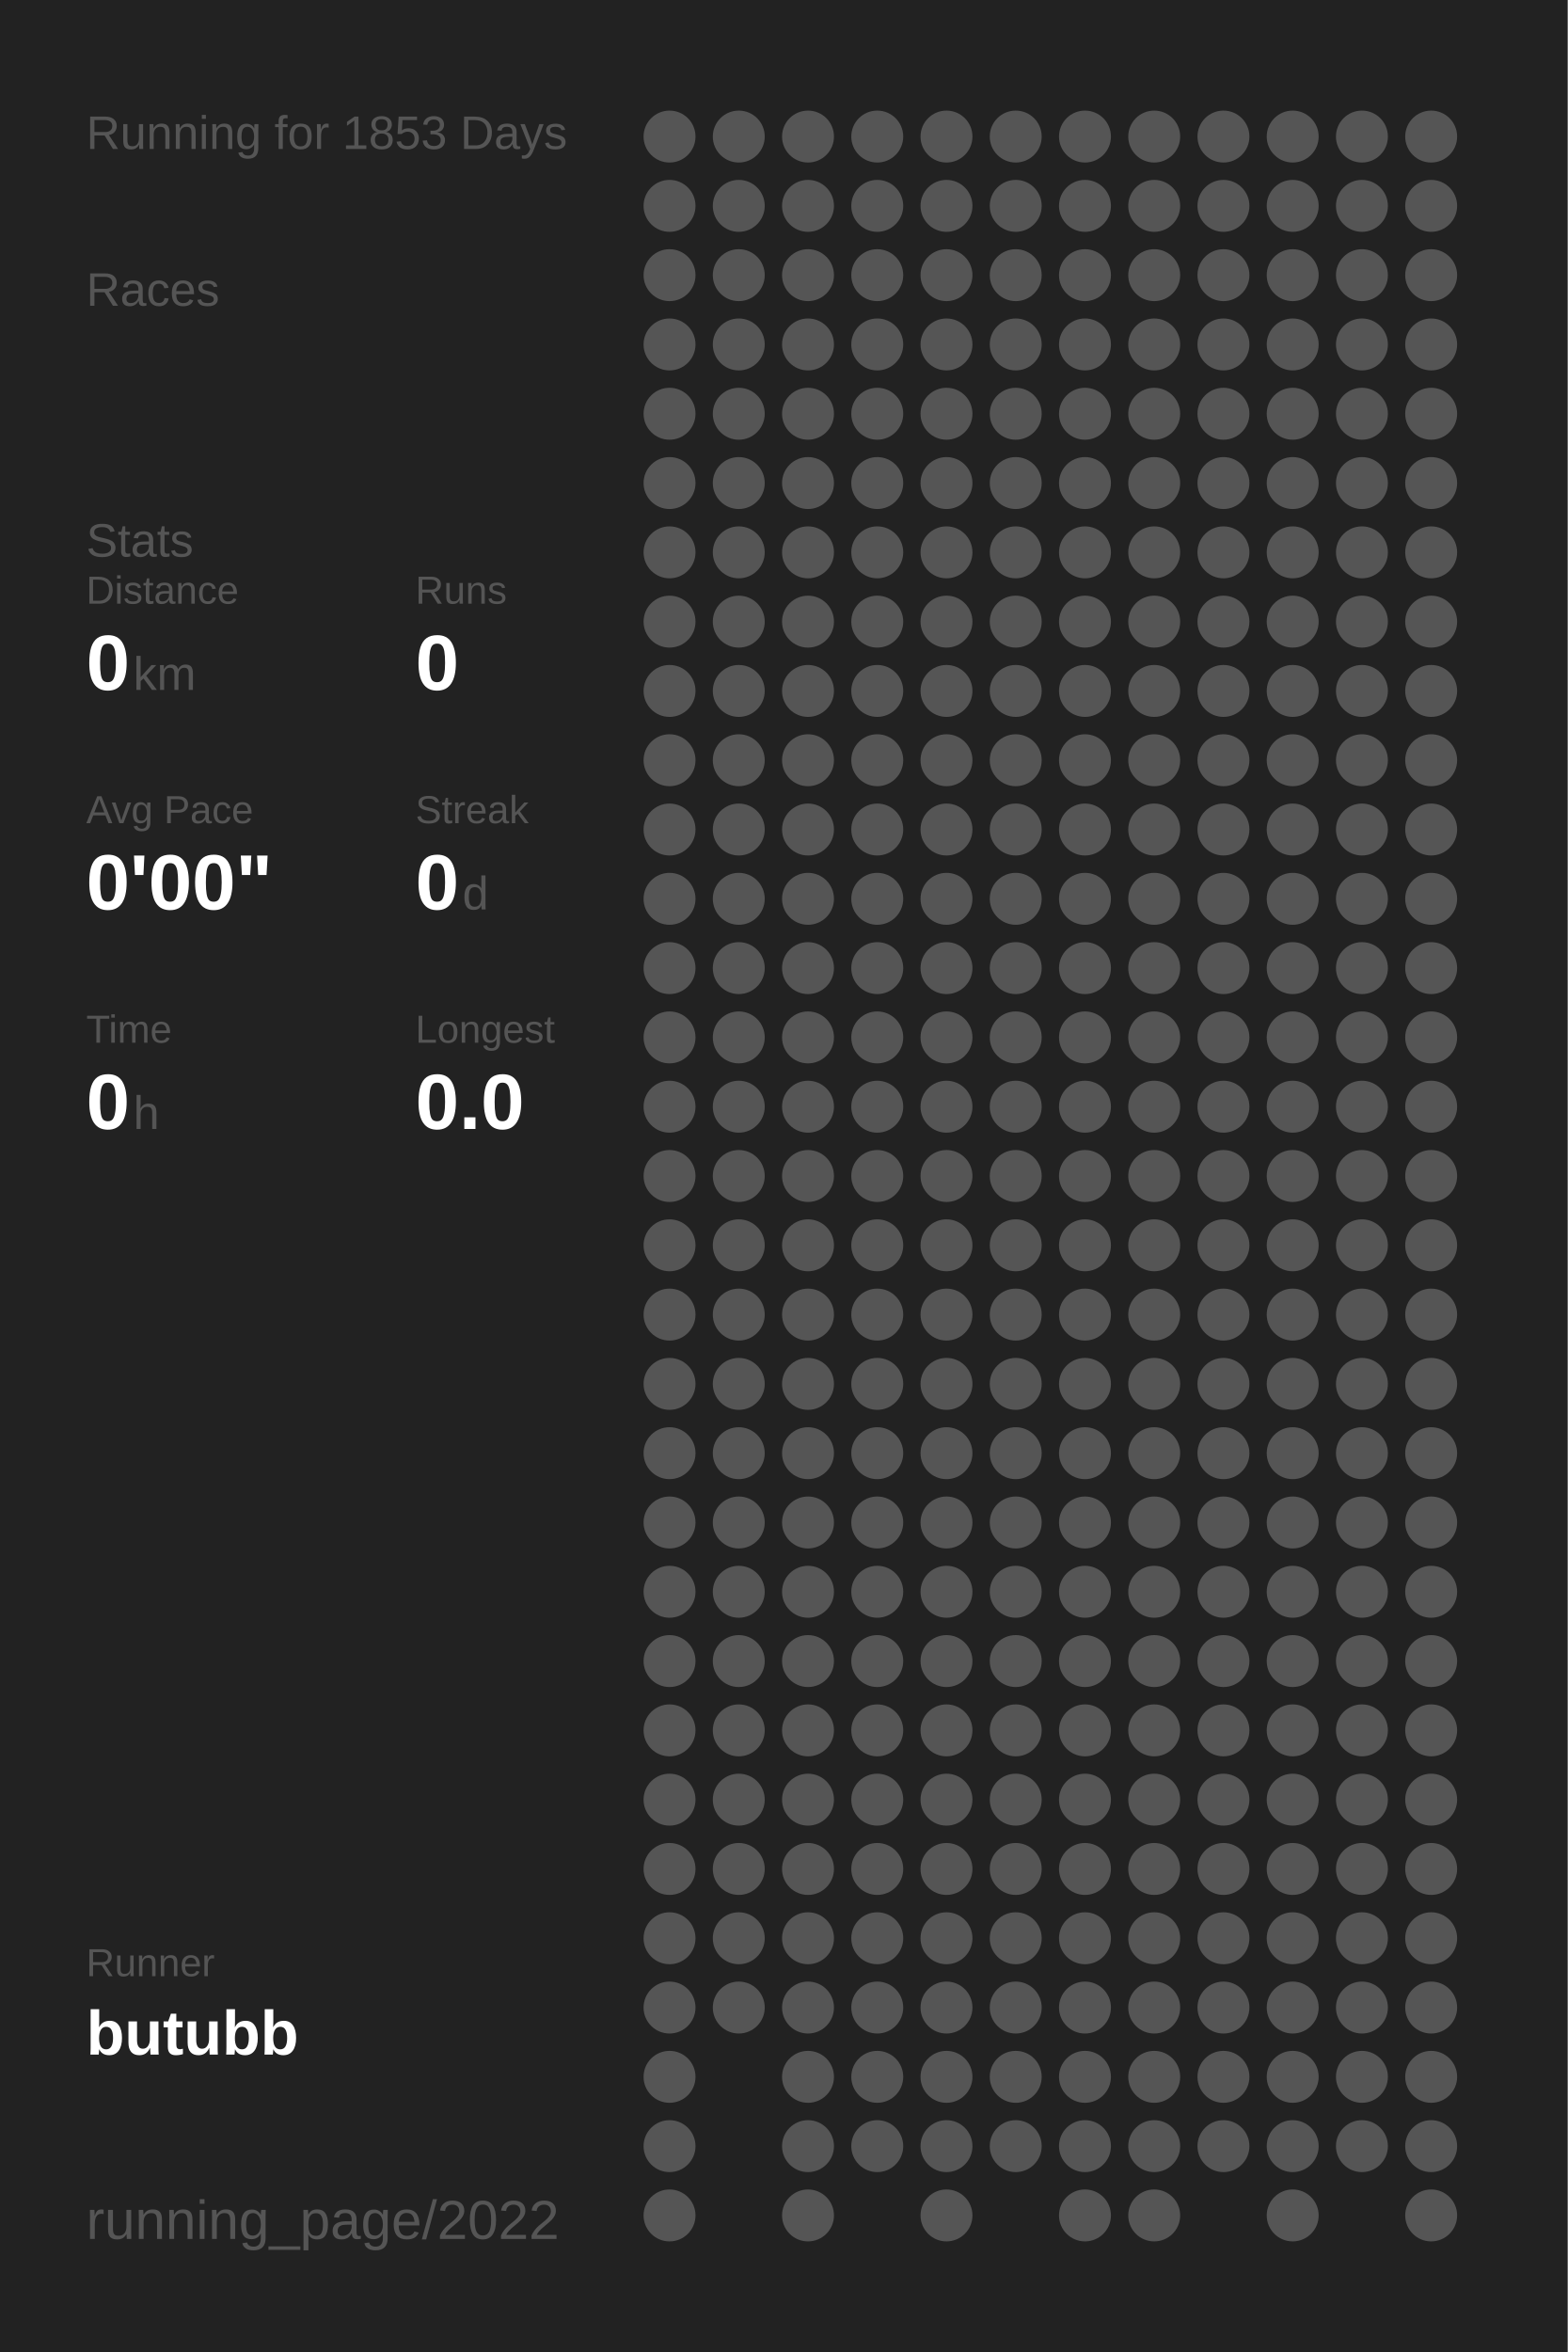
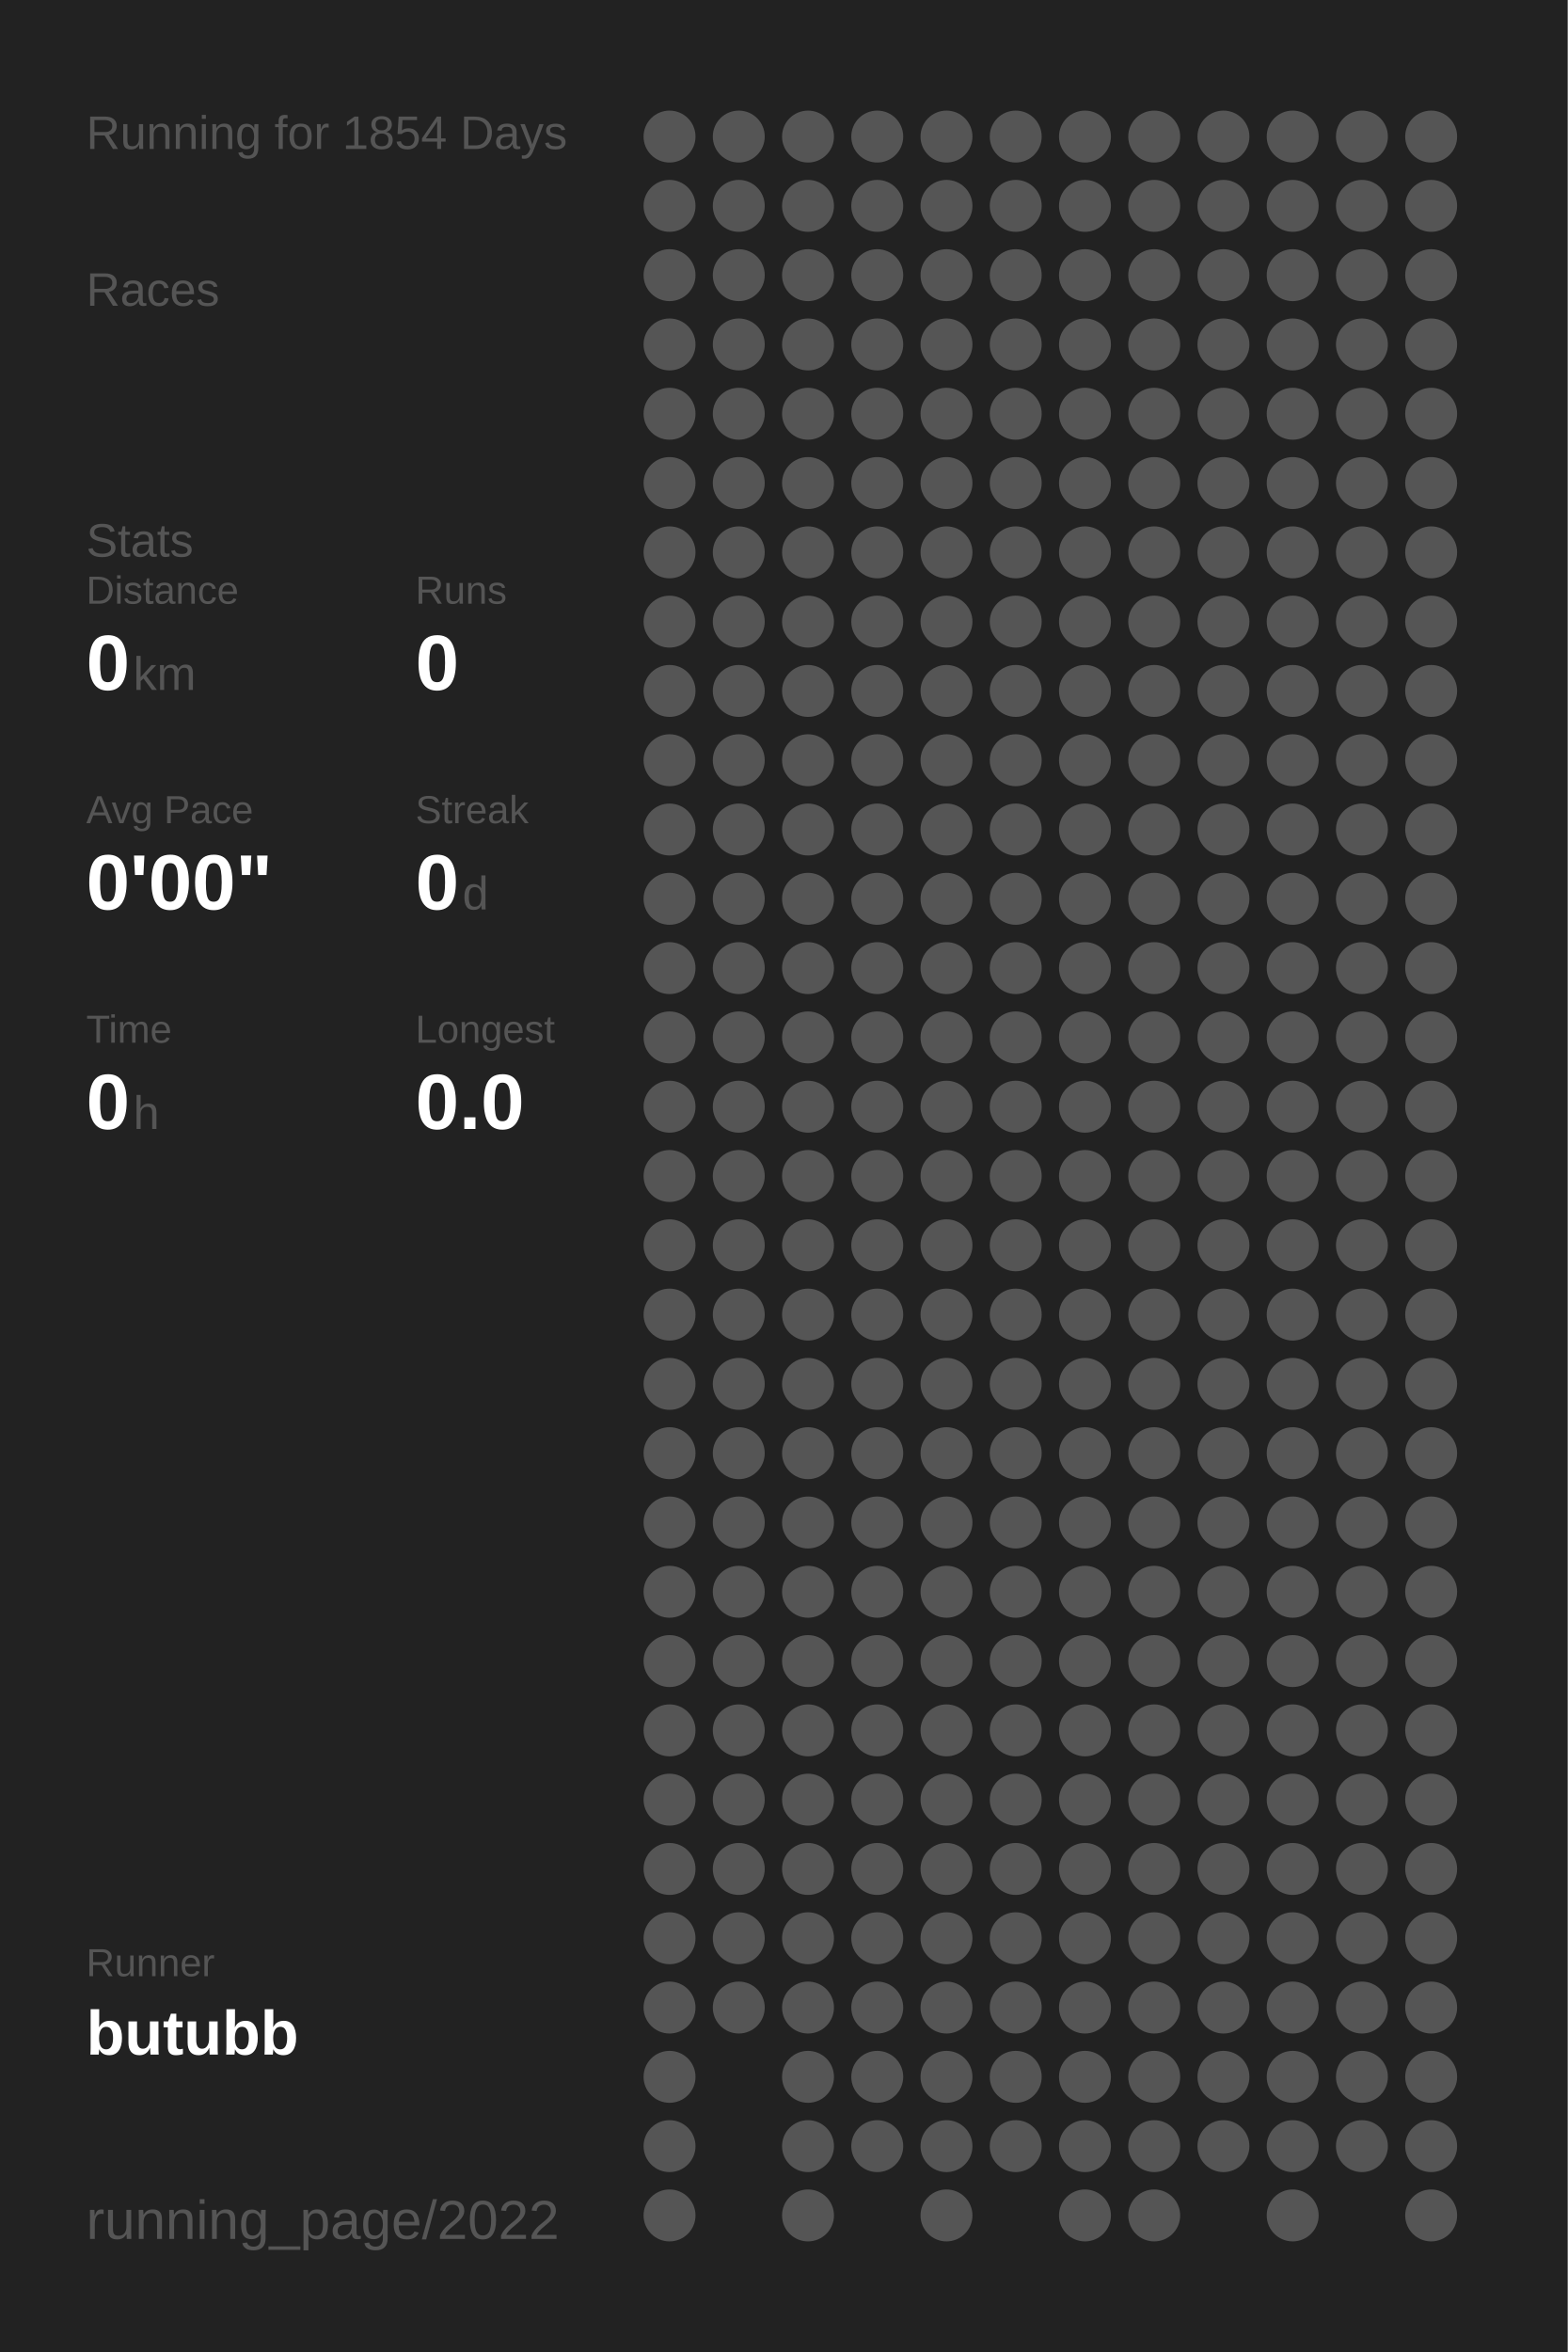
<svg xmlns="http://www.w3.org/2000/svg" baseProfile="full" height="300mm" version="1.1" viewBox="0,0,200,300" width="200mm">
  <defs />
  <rect fill="#222222" height="300" width="200" x="0" y="0" />
-   <text fill="#555555" style="font-size:6px; font-family:Arial;" x="11" y="19">Running for 1853 Days</text>
+   <text fill="#555555" style="font-size:6px; font-family:Arial;" x="11" y="19">Running for 1854 Days</text>
  <text fill="#555555" style="font-size:6px; font-family:Arial;" x="11" y="39">Races</text>
  <text fill="#555555" style="font-size:6px; font-family:Arial;" x="11" y="71">Stats</text>
  <text fill="#555555" style="font-size:5px; font-family:Arial;" x="11" y="77">Distance</text>
  <text fill="#FFFFFF" style="font-size:10px; font-family:Arial; font-weight:bold;" x="11" y="88">0</text>
  <text fill="#555555" style="font-size:6px; font-family:Arial;" x="17" y="88">km</text>
  <text fill="#555555" style="font-size:5px; font-family:Arial;" x="53" y="77">Runs</text>
  <text fill="#FFFFFF" style="font-size:10px; font-family:Arial; font-weight:bold;" x="53" y="88">0</text>
  <text fill="#555555" style="font-size:5px; font-family:Arial;" x="11" y="105">Avg Pace</text>
  <text fill="#FFFFFF" style="font-size:10px; font-family:Arial; font-weight:bold;" x="11" y="116">0'00"</text>
  <text fill="#555555" style="font-size:5px; font-family:Arial;" x="53" y="105">Streak</text>
  <text fill="#FFFFFF" style="font-size:10px; font-family:Arial; font-weight:bold;" x="53" y="116">0</text>
  <text fill="#555555" style="font-size:6px; font-family:Arial;" x="59" y="116">d</text>
  <text fill="#555555" style="font-size:5px; font-family:Arial;" x="11" y="133">Time</text>
  <text fill="#FFFFFF" style="font-size:10px; font-family:Arial; font-weight:bold;" x="11" y="144">0</text>
  <text fill="#555555" style="font-size:6px; font-family:Arial;" x="17" y="144">h</text>
  <text fill="#555555" style="font-size:5px; font-family:Arial;" x="53" y="133">Longest</text>
  <text fill="#FFFFFF" style="font-size:10px; font-family:Arial; font-weight:bold;" x="53" y="144">0.0</text>
  <text fill="#555555" style="font-size:5px; font-family:Arial;" x="11" y="252.065">Runner</text>
  <text fill="#FFFFFF" style="font-size:8px; font-family:Arial; font-weight:bold;" x="11" y="262.065">butubb</text>
  <text fill="#555555" style="font-size:7px; font-family:Arial;" x="11" y="285.581">running_page/2022</text>
  <circle cx="85.417" cy="17.419" fill="#555555" r="3.312" />
  <circle cx="85.417" cy="26.258" fill="#555555" r="3.312" />
  <circle cx="85.417" cy="35.097" fill="#555555" r="3.312" />
  <circle cx="85.417" cy="43.935" fill="#555555" r="3.312" />
  <circle cx="85.417" cy="52.774" fill="#555555" r="3.312" />
  <circle cx="85.417" cy="61.613" fill="#555555" r="3.312" />
  <circle cx="85.417" cy="70.452" fill="#555555" r="3.312" />
  <circle cx="85.417" cy="79.29" fill="#555555" r="3.312" />
  <circle cx="85.417" cy="88.129" fill="#555555" r="3.312" />
  <circle cx="85.417" cy="96.968" fill="#555555" r="3.312" />
  <circle cx="85.417" cy="105.806" fill="#555555" r="3.312" />
  <circle cx="85.417" cy="114.645" fill="#555555" r="3.312" />
  <circle cx="85.417" cy="123.484" fill="#555555" r="3.312" />
  <circle cx="85.417" cy="132.323" fill="#555555" r="3.312" />
  <circle cx="85.417" cy="141.161" fill="#555555" r="3.312" />
  <circle cx="85.417" cy="150" fill="#555555" r="3.312" />
  <circle cx="85.417" cy="158.839" fill="#555555" r="3.312" />
  <circle cx="85.417" cy="167.677" fill="#555555" r="3.312" />
  <circle cx="85.417" cy="176.516" fill="#555555" r="3.312" />
  <circle cx="85.417" cy="185.355" fill="#555555" r="3.312" />
  <circle cx="85.417" cy="194.194" fill="#555555" r="3.312" />
  <circle cx="85.417" cy="203.032" fill="#555555" r="3.312" />
  <circle cx="85.417" cy="211.871" fill="#555555" r="3.312" />
  <circle cx="85.417" cy="220.71" fill="#555555" r="3.312" />
  <circle cx="85.417" cy="229.548" fill="#555555" r="3.312" />
  <circle cx="85.417" cy="238.387" fill="#555555" r="3.312" />
  <circle cx="85.417" cy="247.226" fill="#555555" r="3.312" />
  <circle cx="85.417" cy="256.065" fill="#555555" r="3.312" />
  <circle cx="85.417" cy="264.903" fill="#555555" r="3.312" />
  <circle cx="85.417" cy="273.742" fill="#555555" r="3.312" />
  <circle cx="85.417" cy="282.581" fill="#555555" r="3.312" />
  <circle cx="94.25" cy="17.419" fill="#555555" r="3.312" />
  <circle cx="94.25" cy="26.258" fill="#555555" r="3.312" />
  <circle cx="94.25" cy="35.097" fill="#555555" r="3.312" />
  <circle cx="94.25" cy="43.935" fill="#555555" r="3.312" />
  <circle cx="94.25" cy="52.774" fill="#555555" r="3.312" />
  <circle cx="94.25" cy="61.613" fill="#555555" r="3.312" />
  <circle cx="94.25" cy="70.452" fill="#555555" r="3.312" />
  <circle cx="94.25" cy="79.29" fill="#555555" r="3.312" />
  <circle cx="94.25" cy="88.129" fill="#555555" r="3.312" />
  <circle cx="94.25" cy="96.968" fill="#555555" r="3.312" />
  <circle cx="94.25" cy="105.806" fill="#555555" r="3.312" />
  <circle cx="94.25" cy="114.645" fill="#555555" r="3.312" />
  <circle cx="94.25" cy="123.484" fill="#555555" r="3.312" />
  <circle cx="94.25" cy="132.323" fill="#555555" r="3.312" />
  <circle cx="94.25" cy="141.161" fill="#555555" r="3.312" />
  <circle cx="94.25" cy="150" fill="#555555" r="3.312" />
  <circle cx="94.25" cy="158.839" fill="#555555" r="3.312" />
  <circle cx="94.25" cy="167.677" fill="#555555" r="3.312" />
  <circle cx="94.25" cy="176.516" fill="#555555" r="3.312" />
  <circle cx="94.25" cy="185.355" fill="#555555" r="3.312" />
  <circle cx="94.25" cy="194.194" fill="#555555" r="3.312" />
  <circle cx="94.25" cy="203.032" fill="#555555" r="3.312" />
  <circle cx="94.25" cy="211.871" fill="#555555" r="3.312" />
  <circle cx="94.25" cy="220.71" fill="#555555" r="3.312" />
  <circle cx="94.25" cy="229.548" fill="#555555" r="3.312" />
  <circle cx="94.25" cy="238.387" fill="#555555" r="3.312" />
  <circle cx="94.25" cy="247.226" fill="#555555" r="3.312" />
  <circle cx="94.25" cy="256.065" fill="#555555" r="3.312" />
  <circle cx="103.083" cy="17.419" fill="#555555" r="3.312" />
  <circle cx="103.083" cy="26.258" fill="#555555" r="3.312" />
  <circle cx="103.083" cy="35.097" fill="#555555" r="3.312" />
  <circle cx="103.083" cy="43.935" fill="#555555" r="3.312" />
  <circle cx="103.083" cy="52.774" fill="#555555" r="3.312" />
  <circle cx="103.083" cy="61.613" fill="#555555" r="3.312" />
  <circle cx="103.083" cy="70.452" fill="#555555" r="3.312" />
  <circle cx="103.083" cy="79.29" fill="#555555" r="3.312" />
  <circle cx="103.083" cy="88.129" fill="#555555" r="3.312" />
  <circle cx="103.083" cy="96.968" fill="#555555" r="3.312" />
  <circle cx="103.083" cy="105.806" fill="#555555" r="3.312" />
  <circle cx="103.083" cy="114.645" fill="#555555" r="3.312" />
  <circle cx="103.083" cy="123.484" fill="#555555" r="3.312" />
  <circle cx="103.083" cy="132.323" fill="#555555" r="3.312" />
  <circle cx="103.083" cy="141.161" fill="#555555" r="3.312" />
  <circle cx="103.083" cy="150" fill="#555555" r="3.312" />
  <circle cx="103.083" cy="158.839" fill="#555555" r="3.312" />
  <circle cx="103.083" cy="167.677" fill="#555555" r="3.312" />
  <circle cx="103.083" cy="176.516" fill="#555555" r="3.312" />
  <circle cx="103.083" cy="185.355" fill="#555555" r="3.312" />
  <circle cx="103.083" cy="194.194" fill="#555555" r="3.312" />
  <circle cx="103.083" cy="203.032" fill="#555555" r="3.312" />
  <circle cx="103.083" cy="211.871" fill="#555555" r="3.312" />
  <circle cx="103.083" cy="220.71" fill="#555555" r="3.312" />
  <circle cx="103.083" cy="229.548" fill="#555555" r="3.312" />
  <circle cx="103.083" cy="238.387" fill="#555555" r="3.312" />
  <circle cx="103.083" cy="247.226" fill="#555555" r="3.312" />
  <circle cx="103.083" cy="256.065" fill="#555555" r="3.312" />
  <circle cx="103.083" cy="264.903" fill="#555555" r="3.312" />
  <circle cx="103.083" cy="273.742" fill="#555555" r="3.312" />
  <circle cx="103.083" cy="282.581" fill="#555555" r="3.312" />
  <circle cx="111.917" cy="17.419" fill="#555555" r="3.312" />
  <circle cx="111.917" cy="26.258" fill="#555555" r="3.312" />
  <circle cx="111.917" cy="35.097" fill="#555555" r="3.312" />
  <circle cx="111.917" cy="43.935" fill="#555555" r="3.312" />
  <circle cx="111.917" cy="52.774" fill="#555555" r="3.312" />
  <circle cx="111.917" cy="61.613" fill="#555555" r="3.312" />
  <circle cx="111.917" cy="70.452" fill="#555555" r="3.312" />
  <circle cx="111.917" cy="79.29" fill="#555555" r="3.312" />
  <circle cx="111.917" cy="88.129" fill="#555555" r="3.312" />
  <circle cx="111.917" cy="96.968" fill="#555555" r="3.312" />
  <circle cx="111.917" cy="105.806" fill="#555555" r="3.312" />
  <circle cx="111.917" cy="114.645" fill="#555555" r="3.312" />
  <circle cx="111.917" cy="123.484" fill="#555555" r="3.312" />
  <circle cx="111.917" cy="132.323" fill="#555555" r="3.312" />
  <circle cx="111.917" cy="141.161" fill="#555555" r="3.312" />
  <circle cx="111.917" cy="150" fill="#555555" r="3.312" />
  <circle cx="111.917" cy="158.839" fill="#555555" r="3.312" />
  <circle cx="111.917" cy="167.677" fill="#555555" r="3.312" />
  <circle cx="111.917" cy="176.516" fill="#555555" r="3.312" />
  <circle cx="111.917" cy="185.355" fill="#555555" r="3.312" />
  <circle cx="111.917" cy="194.194" fill="#555555" r="3.312" />
  <circle cx="111.917" cy="203.032" fill="#555555" r="3.312" />
  <circle cx="111.917" cy="211.871" fill="#555555" r="3.312" />
  <circle cx="111.917" cy="220.71" fill="#555555" r="3.312" />
  <circle cx="111.917" cy="229.548" fill="#555555" r="3.312" />
  <circle cx="111.917" cy="238.387" fill="#555555" r="3.312" />
  <circle cx="111.917" cy="247.226" fill="#555555" r="3.312" />
  <circle cx="111.917" cy="256.065" fill="#555555" r="3.312" />
  <circle cx="111.917" cy="264.903" fill="#555555" r="3.312" />
  <circle cx="111.917" cy="273.742" fill="#555555" r="3.312" />
  <circle cx="120.75" cy="17.419" fill="#555555" r="3.312" />
  <circle cx="120.75" cy="26.258" fill="#555555" r="3.312" />
  <circle cx="120.75" cy="35.097" fill="#555555" r="3.312" />
  <circle cx="120.75" cy="43.935" fill="#555555" r="3.312" />
  <circle cx="120.75" cy="52.774" fill="#555555" r="3.312" />
  <circle cx="120.75" cy="61.613" fill="#555555" r="3.312" />
  <circle cx="120.75" cy="70.452" fill="#555555" r="3.312" />
  <circle cx="120.75" cy="79.29" fill="#555555" r="3.312" />
  <circle cx="120.75" cy="88.129" fill="#555555" r="3.312" />
  <circle cx="120.75" cy="96.968" fill="#555555" r="3.312" />
  <circle cx="120.75" cy="105.806" fill="#555555" r="3.312" />
  <circle cx="120.75" cy="114.645" fill="#555555" r="3.312" />
  <circle cx="120.75" cy="123.484" fill="#555555" r="3.312" />
  <circle cx="120.75" cy="132.323" fill="#555555" r="3.312" />
  <circle cx="120.75" cy="141.161" fill="#555555" r="3.312" />
  <circle cx="120.75" cy="150" fill="#555555" r="3.312" />
  <circle cx="120.75" cy="158.839" fill="#555555" r="3.312" />
  <circle cx="120.75" cy="167.677" fill="#555555" r="3.312" />
  <circle cx="120.75" cy="176.516" fill="#555555" r="3.312" />
  <circle cx="120.75" cy="185.355" fill="#555555" r="3.312" />
  <circle cx="120.75" cy="194.194" fill="#555555" r="3.312" />
  <circle cx="120.75" cy="203.032" fill="#555555" r="3.312" />
  <circle cx="120.75" cy="211.871" fill="#555555" r="3.312" />
  <circle cx="120.75" cy="220.71" fill="#555555" r="3.312" />
  <circle cx="120.75" cy="229.548" fill="#555555" r="3.312" />
  <circle cx="120.75" cy="238.387" fill="#555555" r="3.312" />
  <circle cx="120.75" cy="247.226" fill="#555555" r="3.312" />
  <circle cx="120.75" cy="256.065" fill="#555555" r="3.312" />
  <circle cx="120.75" cy="264.903" fill="#555555" r="3.312" />
  <circle cx="120.75" cy="273.742" fill="#555555" r="3.312" />
  <circle cx="120.75" cy="282.581" fill="#555555" r="3.312" />
  <circle cx="129.583" cy="17.419" fill="#555555" r="3.312" />
  <circle cx="129.583" cy="26.258" fill="#555555" r="3.312" />
  <circle cx="129.583" cy="35.097" fill="#555555" r="3.312" />
  <circle cx="129.583" cy="43.935" fill="#555555" r="3.312" />
  <circle cx="129.583" cy="52.774" fill="#555555" r="3.312" />
  <circle cx="129.583" cy="61.613" fill="#555555" r="3.312" />
  <circle cx="129.583" cy="70.452" fill="#555555" r="3.312" />
  <circle cx="129.583" cy="79.29" fill="#555555" r="3.312" />
  <circle cx="129.583" cy="88.129" fill="#555555" r="3.312" />
  <circle cx="129.583" cy="96.968" fill="#555555" r="3.312" />
  <circle cx="129.583" cy="105.806" fill="#555555" r="3.312" />
  <circle cx="129.583" cy="114.645" fill="#555555" r="3.312" />
  <circle cx="129.583" cy="123.484" fill="#555555" r="3.312" />
  <circle cx="129.583" cy="132.323" fill="#555555" r="3.312" />
  <circle cx="129.583" cy="141.161" fill="#555555" r="3.312" />
  <circle cx="129.583" cy="150" fill="#555555" r="3.312" />
  <circle cx="129.583" cy="158.839" fill="#555555" r="3.312" />
  <circle cx="129.583" cy="167.677" fill="#555555" r="3.312" />
  <circle cx="129.583" cy="176.516" fill="#555555" r="3.312" />
  <circle cx="129.583" cy="185.355" fill="#555555" r="3.312" />
  <circle cx="129.583" cy="194.194" fill="#555555" r="3.312" />
  <circle cx="129.583" cy="203.032" fill="#555555" r="3.312" />
  <circle cx="129.583" cy="211.871" fill="#555555" r="3.312" />
  <circle cx="129.583" cy="220.71" fill="#555555" r="3.312" />
  <circle cx="129.583" cy="229.548" fill="#555555" r="3.312" />
  <circle cx="129.583" cy="238.387" fill="#555555" r="3.312" />
  <circle cx="129.583" cy="247.226" fill="#555555" r="3.312" />
  <circle cx="129.583" cy="256.065" fill="#555555" r="3.312" />
  <circle cx="129.583" cy="264.903" fill="#555555" r="3.312" />
  <circle cx="129.583" cy="273.742" fill="#555555" r="3.312" />
  <circle cx="138.417" cy="17.419" fill="#555555" r="3.312" />
  <circle cx="138.417" cy="26.258" fill="#555555" r="3.312" />
  <circle cx="138.417" cy="35.097" fill="#555555" r="3.312" />
  <circle cx="138.417" cy="43.935" fill="#555555" r="3.312" />
  <circle cx="138.417" cy="52.774" fill="#555555" r="3.312" />
  <circle cx="138.417" cy="61.613" fill="#555555" r="3.312" />
  <circle cx="138.417" cy="70.452" fill="#555555" r="3.312" />
  <circle cx="138.417" cy="79.29" fill="#555555" r="3.312" />
  <circle cx="138.417" cy="88.129" fill="#555555" r="3.312" />
  <circle cx="138.417" cy="96.968" fill="#555555" r="3.312" />
  <circle cx="138.417" cy="105.806" fill="#555555" r="3.312" />
  <circle cx="138.417" cy="114.645" fill="#555555" r="3.312" />
  <circle cx="138.417" cy="123.484" fill="#555555" r="3.312" />
  <circle cx="138.417" cy="132.323" fill="#555555" r="3.312" />
  <circle cx="138.417" cy="141.161" fill="#555555" r="3.312" />
  <circle cx="138.417" cy="150" fill="#555555" r="3.312" />
  <circle cx="138.417" cy="158.839" fill="#555555" r="3.312" />
  <circle cx="138.417" cy="167.677" fill="#555555" r="3.312" />
  <circle cx="138.417" cy="176.516" fill="#555555" r="3.312" />
  <circle cx="138.417" cy="185.355" fill="#555555" r="3.312" />
  <circle cx="138.417" cy="194.194" fill="#555555" r="3.312" />
  <circle cx="138.417" cy="203.032" fill="#555555" r="3.312" />
  <circle cx="138.417" cy="211.871" fill="#555555" r="3.312" />
  <circle cx="138.417" cy="220.71" fill="#555555" r="3.312" />
  <circle cx="138.417" cy="229.548" fill="#555555" r="3.312" />
  <circle cx="138.417" cy="238.387" fill="#555555" r="3.312" />
  <circle cx="138.417" cy="247.226" fill="#555555" r="3.312" />
  <circle cx="138.417" cy="256.065" fill="#555555" r="3.312" />
  <circle cx="138.417" cy="264.903" fill="#555555" r="3.312" />
  <circle cx="138.417" cy="273.742" fill="#555555" r="3.312" />
  <circle cx="138.417" cy="282.581" fill="#555555" r="3.312" />
  <circle cx="147.25" cy="17.419" fill="#555555" r="3.312" />
  <circle cx="147.25" cy="26.258" fill="#555555" r="3.312" />
  <circle cx="147.25" cy="35.097" fill="#555555" r="3.312" />
  <circle cx="147.25" cy="43.935" fill="#555555" r="3.312" />
  <circle cx="147.25" cy="52.774" fill="#555555" r="3.312" />
  <circle cx="147.25" cy="61.613" fill="#555555" r="3.312" />
  <circle cx="147.25" cy="70.452" fill="#555555" r="3.312" />
  <circle cx="147.25" cy="79.29" fill="#555555" r="3.312" />
  <circle cx="147.25" cy="88.129" fill="#555555" r="3.312" />
  <circle cx="147.25" cy="96.968" fill="#555555" r="3.312" />
  <circle cx="147.25" cy="105.806" fill="#555555" r="3.312" />
  <circle cx="147.25" cy="114.645" fill="#555555" r="3.312" />
  <circle cx="147.25" cy="123.484" fill="#555555" r="3.312" />
  <circle cx="147.25" cy="132.323" fill="#555555" r="3.312" />
  <circle cx="147.25" cy="141.161" fill="#555555" r="3.312" />
  <circle cx="147.25" cy="150" fill="#555555" r="3.312" />
  <circle cx="147.25" cy="158.839" fill="#555555" r="3.312" />
  <circle cx="147.25" cy="167.677" fill="#555555" r="3.312" />
  <circle cx="147.25" cy="176.516" fill="#555555" r="3.312" />
  <circle cx="147.25" cy="185.355" fill="#555555" r="3.312" />
  <circle cx="147.25" cy="194.194" fill="#555555" r="3.312" />
  <circle cx="147.25" cy="203.032" fill="#555555" r="3.312" />
  <circle cx="147.25" cy="211.871" fill="#555555" r="3.312" />
  <circle cx="147.25" cy="220.71" fill="#555555" r="3.312" />
  <circle cx="147.25" cy="229.548" fill="#555555" r="3.312" />
  <circle cx="147.25" cy="238.387" fill="#555555" r="3.312" />
  <circle cx="147.25" cy="247.226" fill="#555555" r="3.312" />
  <circle cx="147.25" cy="256.065" fill="#555555" r="3.312" />
  <circle cx="147.25" cy="264.903" fill="#555555" r="3.312" />
  <circle cx="147.25" cy="273.742" fill="#555555" r="3.312" />
  <circle cx="147.25" cy="282.581" fill="#555555" r="3.312" />
  <circle cx="156.083" cy="17.419" fill="#555555" r="3.312" />
  <circle cx="156.083" cy="26.258" fill="#555555" r="3.312" />
  <circle cx="156.083" cy="35.097" fill="#555555" r="3.312" />
  <circle cx="156.083" cy="43.935" fill="#555555" r="3.312" />
  <circle cx="156.083" cy="52.774" fill="#555555" r="3.312" />
  <circle cx="156.083" cy="61.613" fill="#555555" r="3.312" />
  <circle cx="156.083" cy="70.452" fill="#555555" r="3.312" />
  <circle cx="156.083" cy="79.29" fill="#555555" r="3.312" />
  <circle cx="156.083" cy="88.129" fill="#555555" r="3.312" />
  <circle cx="156.083" cy="96.968" fill="#555555" r="3.312" />
  <circle cx="156.083" cy="105.806" fill="#555555" r="3.312" />
  <circle cx="156.083" cy="114.645" fill="#555555" r="3.312" />
  <circle cx="156.083" cy="123.484" fill="#555555" r="3.312" />
  <circle cx="156.083" cy="132.323" fill="#555555" r="3.312" />
  <circle cx="156.083" cy="141.161" fill="#555555" r="3.312" />
  <circle cx="156.083" cy="150" fill="#555555" r="3.312" />
  <circle cx="156.083" cy="158.839" fill="#555555" r="3.312" />
  <circle cx="156.083" cy="167.677" fill="#555555" r="3.312" />
  <circle cx="156.083" cy="176.516" fill="#555555" r="3.312" />
  <circle cx="156.083" cy="185.355" fill="#555555" r="3.312" />
  <circle cx="156.083" cy="194.194" fill="#555555" r="3.312" />
  <circle cx="156.083" cy="203.032" fill="#555555" r="3.312" />
  <circle cx="156.083" cy="211.871" fill="#555555" r="3.312" />
  <circle cx="156.083" cy="220.71" fill="#555555" r="3.312" />
  <circle cx="156.083" cy="229.548" fill="#555555" r="3.312" />
  <circle cx="156.083" cy="238.387" fill="#555555" r="3.312" />
  <circle cx="156.083" cy="247.226" fill="#555555" r="3.312" />
  <circle cx="156.083" cy="256.065" fill="#555555" r="3.312" />
  <circle cx="156.083" cy="264.903" fill="#555555" r="3.312" />
  <circle cx="156.083" cy="273.742" fill="#555555" r="3.312" />
  <circle cx="164.917" cy="17.419" fill="#555555" r="3.312" />
  <circle cx="164.917" cy="26.258" fill="#555555" r="3.312" />
  <circle cx="164.917" cy="35.097" fill="#555555" r="3.312" />
  <circle cx="164.917" cy="43.935" fill="#555555" r="3.312" />
  <circle cx="164.917" cy="52.774" fill="#555555" r="3.312" />
  <circle cx="164.917" cy="61.613" fill="#555555" r="3.312" />
  <circle cx="164.917" cy="70.452" fill="#555555" r="3.312" />
  <circle cx="164.917" cy="79.29" fill="#555555" r="3.312" />
  <circle cx="164.917" cy="88.129" fill="#555555" r="3.312" />
  <circle cx="164.917" cy="96.968" fill="#555555" r="3.312" />
  <circle cx="164.917" cy="105.806" fill="#555555" r="3.312" />
  <circle cx="164.917" cy="114.645" fill="#555555" r="3.312" />
  <circle cx="164.917" cy="123.484" fill="#555555" r="3.312" />
  <circle cx="164.917" cy="132.323" fill="#555555" r="3.312" />
  <circle cx="164.917" cy="141.161" fill="#555555" r="3.312" />
  <circle cx="164.917" cy="150" fill="#555555" r="3.312" />
  <circle cx="164.917" cy="158.839" fill="#555555" r="3.312" />
  <circle cx="164.917" cy="167.677" fill="#555555" r="3.312" />
  <circle cx="164.917" cy="176.516" fill="#555555" r="3.312" />
  <circle cx="164.917" cy="185.355" fill="#555555" r="3.312" />
  <circle cx="164.917" cy="194.194" fill="#555555" r="3.312" />
  <circle cx="164.917" cy="203.032" fill="#555555" r="3.312" />
  <circle cx="164.917" cy="211.871" fill="#555555" r="3.312" />
  <circle cx="164.917" cy="220.71" fill="#555555" r="3.312" />
  <circle cx="164.917" cy="229.548" fill="#555555" r="3.312" />
  <circle cx="164.917" cy="238.387" fill="#555555" r="3.312" />
  <circle cx="164.917" cy="247.226" fill="#555555" r="3.312" />
  <circle cx="164.917" cy="256.065" fill="#555555" r="3.312" />
  <circle cx="164.917" cy="264.903" fill="#555555" r="3.312" />
  <circle cx="164.917" cy="273.742" fill="#555555" r="3.312" />
  <circle cx="164.917" cy="282.581" fill="#555555" r="3.312" />
  <circle cx="173.75" cy="17.419" fill="#555555" r="3.312" />
  <circle cx="173.75" cy="26.258" fill="#555555" r="3.312" />
  <circle cx="173.75" cy="35.097" fill="#555555" r="3.312" />
  <circle cx="173.75" cy="43.935" fill="#555555" r="3.312" />
  <circle cx="173.75" cy="52.774" fill="#555555" r="3.312" />
  <circle cx="173.75" cy="61.613" fill="#555555" r="3.312" />
  <circle cx="173.75" cy="70.452" fill="#555555" r="3.312" />
  <circle cx="173.75" cy="79.29" fill="#555555" r="3.312" />
  <circle cx="173.75" cy="88.129" fill="#555555" r="3.312" />
  <circle cx="173.75" cy="96.968" fill="#555555" r="3.312" />
  <circle cx="173.75" cy="105.806" fill="#555555" r="3.312" />
  <circle cx="173.75" cy="114.645" fill="#555555" r="3.312" />
  <circle cx="173.75" cy="123.484" fill="#555555" r="3.312" />
  <circle cx="173.75" cy="132.323" fill="#555555" r="3.312" />
  <circle cx="173.75" cy="141.161" fill="#555555" r="3.312" />
  <circle cx="173.75" cy="150" fill="#555555" r="3.312" />
  <circle cx="173.75" cy="158.839" fill="#555555" r="3.312" />
  <circle cx="173.75" cy="167.677" fill="#555555" r="3.312" />
  <circle cx="173.75" cy="176.516" fill="#555555" r="3.312" />
  <circle cx="173.75" cy="185.355" fill="#555555" r="3.312" />
  <circle cx="173.75" cy="194.194" fill="#555555" r="3.312" />
  <circle cx="173.75" cy="203.032" fill="#555555" r="3.312" />
  <circle cx="173.75" cy="211.871" fill="#555555" r="3.312" />
  <circle cx="173.75" cy="220.71" fill="#555555" r="3.312" />
  <circle cx="173.75" cy="229.548" fill="#555555" r="3.312" />
  <circle cx="173.75" cy="238.387" fill="#555555" r="3.312" />
  <circle cx="173.75" cy="247.226" fill="#555555" r="3.312" />
  <circle cx="173.75" cy="256.065" fill="#555555" r="3.312" />
  <circle cx="173.75" cy="264.903" fill="#555555" r="3.312" />
  <circle cx="173.75" cy="273.742" fill="#555555" r="3.312" />
  <circle cx="182.583" cy="17.419" fill="#555555" r="3.312" />
  <circle cx="182.583" cy="26.258" fill="#555555" r="3.312" />
  <circle cx="182.583" cy="35.097" fill="#555555" r="3.312" />
  <circle cx="182.583" cy="43.935" fill="#555555" r="3.312" />
  <circle cx="182.583" cy="52.774" fill="#555555" r="3.312" />
  <circle cx="182.583" cy="61.613" fill="#555555" r="3.312" />
  <circle cx="182.583" cy="70.452" fill="#555555" r="3.312" />
  <circle cx="182.583" cy="79.29" fill="#555555" r="3.312" />
  <circle cx="182.583" cy="88.129" fill="#555555" r="3.312" />
  <circle cx="182.583" cy="96.968" fill="#555555" r="3.312" />
  <circle cx="182.583" cy="105.806" fill="#555555" r="3.312" />
  <circle cx="182.583" cy="114.645" fill="#555555" r="3.312" />
  <circle cx="182.583" cy="123.484" fill="#555555" r="3.312" />
  <circle cx="182.583" cy="132.323" fill="#555555" r="3.312" />
  <circle cx="182.583" cy="141.161" fill="#555555" r="3.312" />
  <circle cx="182.583" cy="150" fill="#555555" r="3.312" />
  <circle cx="182.583" cy="158.839" fill="#555555" r="3.312" />
  <circle cx="182.583" cy="167.677" fill="#555555" r="3.312" />
  <circle cx="182.583" cy="176.516" fill="#555555" r="3.312" />
  <circle cx="182.583" cy="185.355" fill="#555555" r="3.312" />
  <circle cx="182.583" cy="194.194" fill="#555555" r="3.312" />
  <circle cx="182.583" cy="203.032" fill="#555555" r="3.312" />
  <circle cx="182.583" cy="211.871" fill="#555555" r="3.312" />
  <circle cx="182.583" cy="220.71" fill="#555555" r="3.312" />
  <circle cx="182.583" cy="229.548" fill="#555555" r="3.312" />
  <circle cx="182.583" cy="238.387" fill="#555555" r="3.312" />
  <circle cx="182.583" cy="247.226" fill="#555555" r="3.312" />
  <circle cx="182.583" cy="256.065" fill="#555555" r="3.312" />
  <circle cx="182.583" cy="264.903" fill="#555555" r="3.312" />
  <circle cx="182.583" cy="273.742" fill="#555555" r="3.312" />
  <circle cx="182.583" cy="282.581" fill="#555555" r="3.312" />
</svg>
